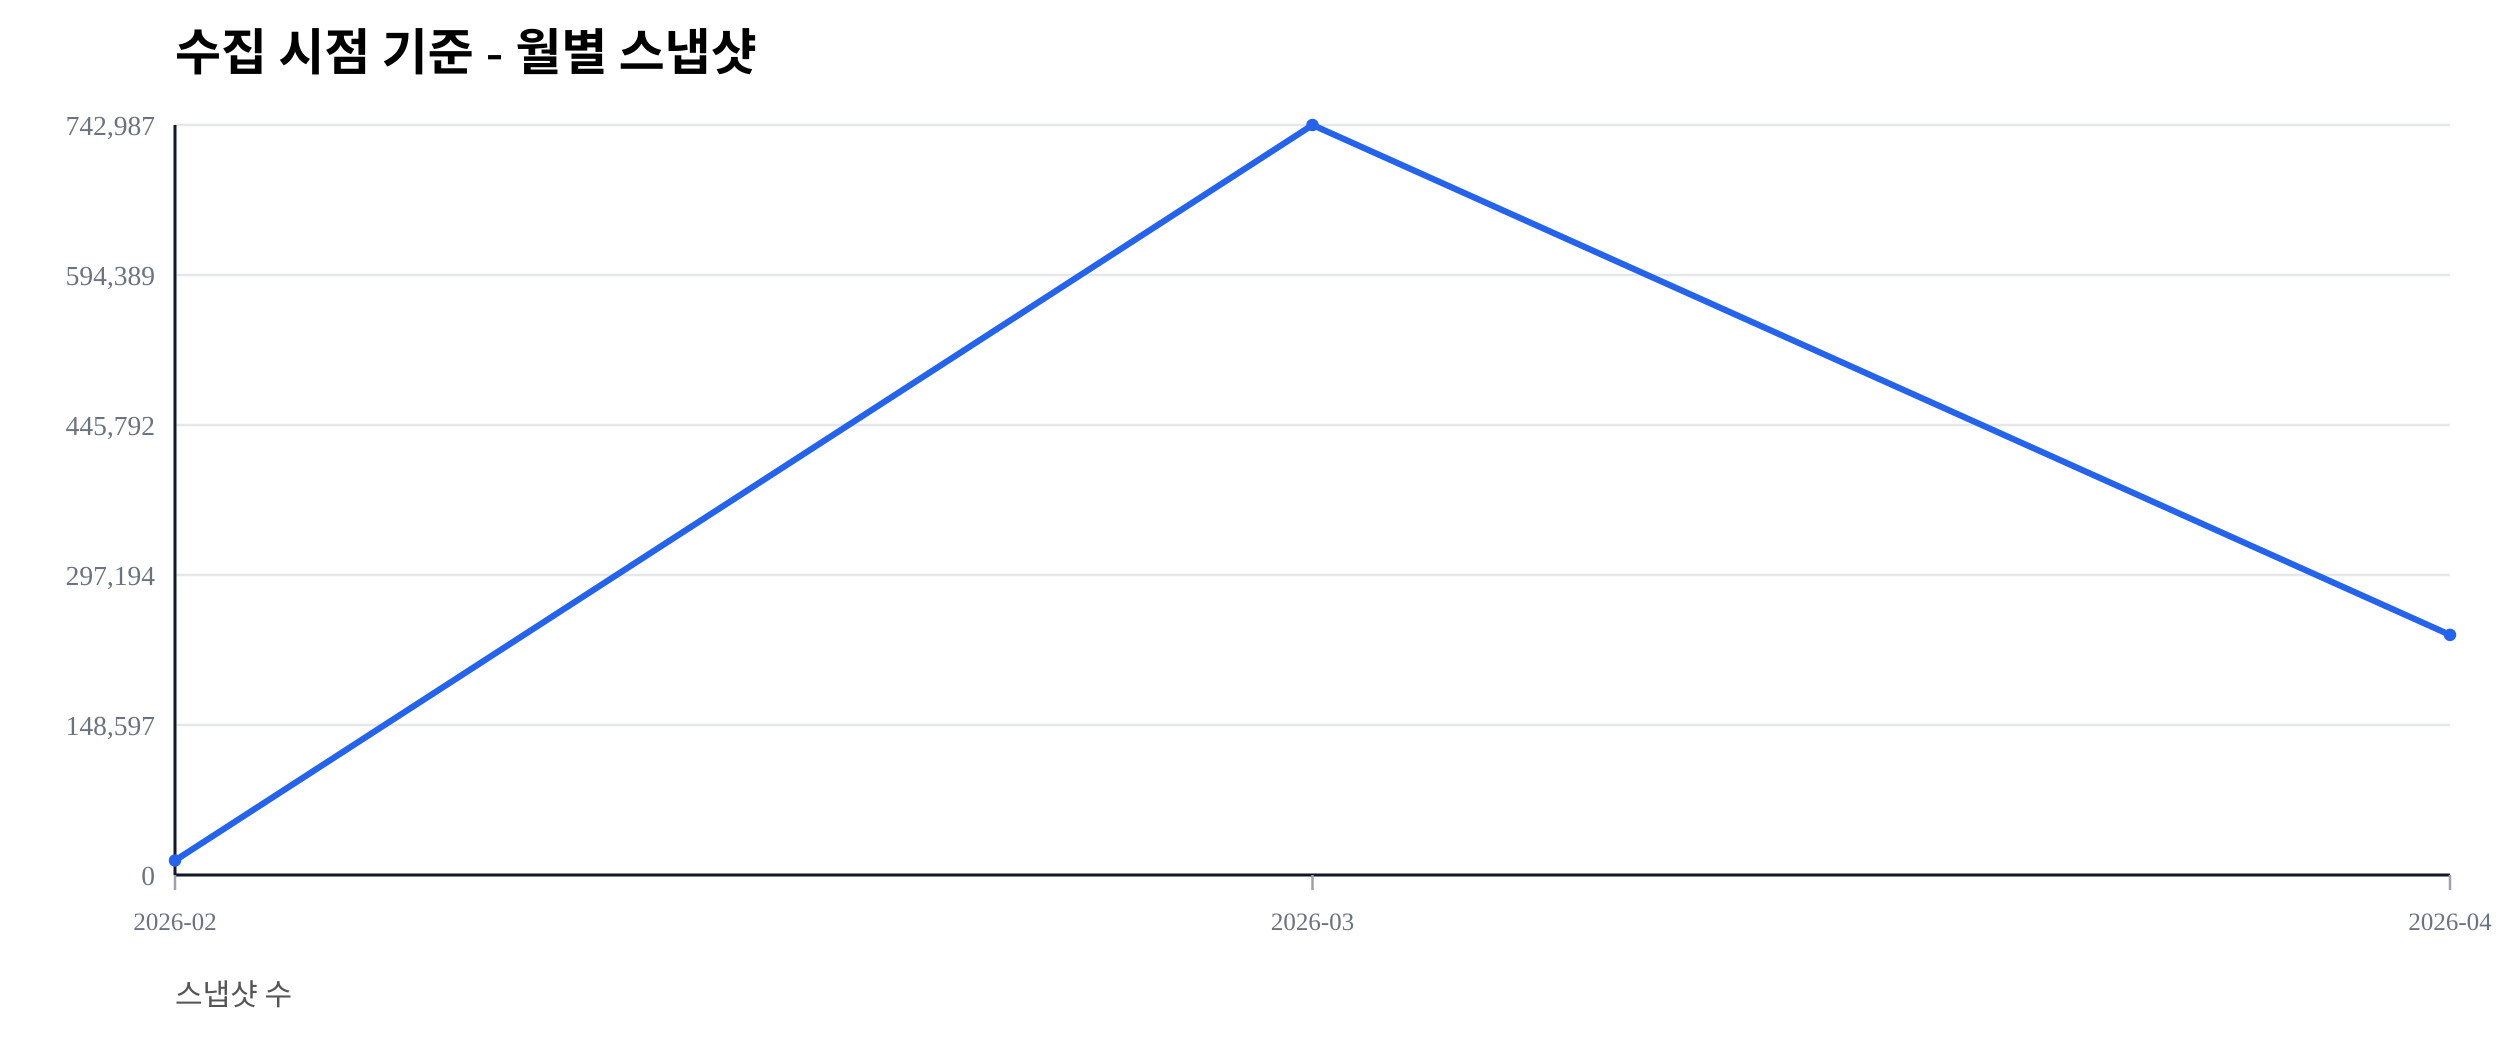
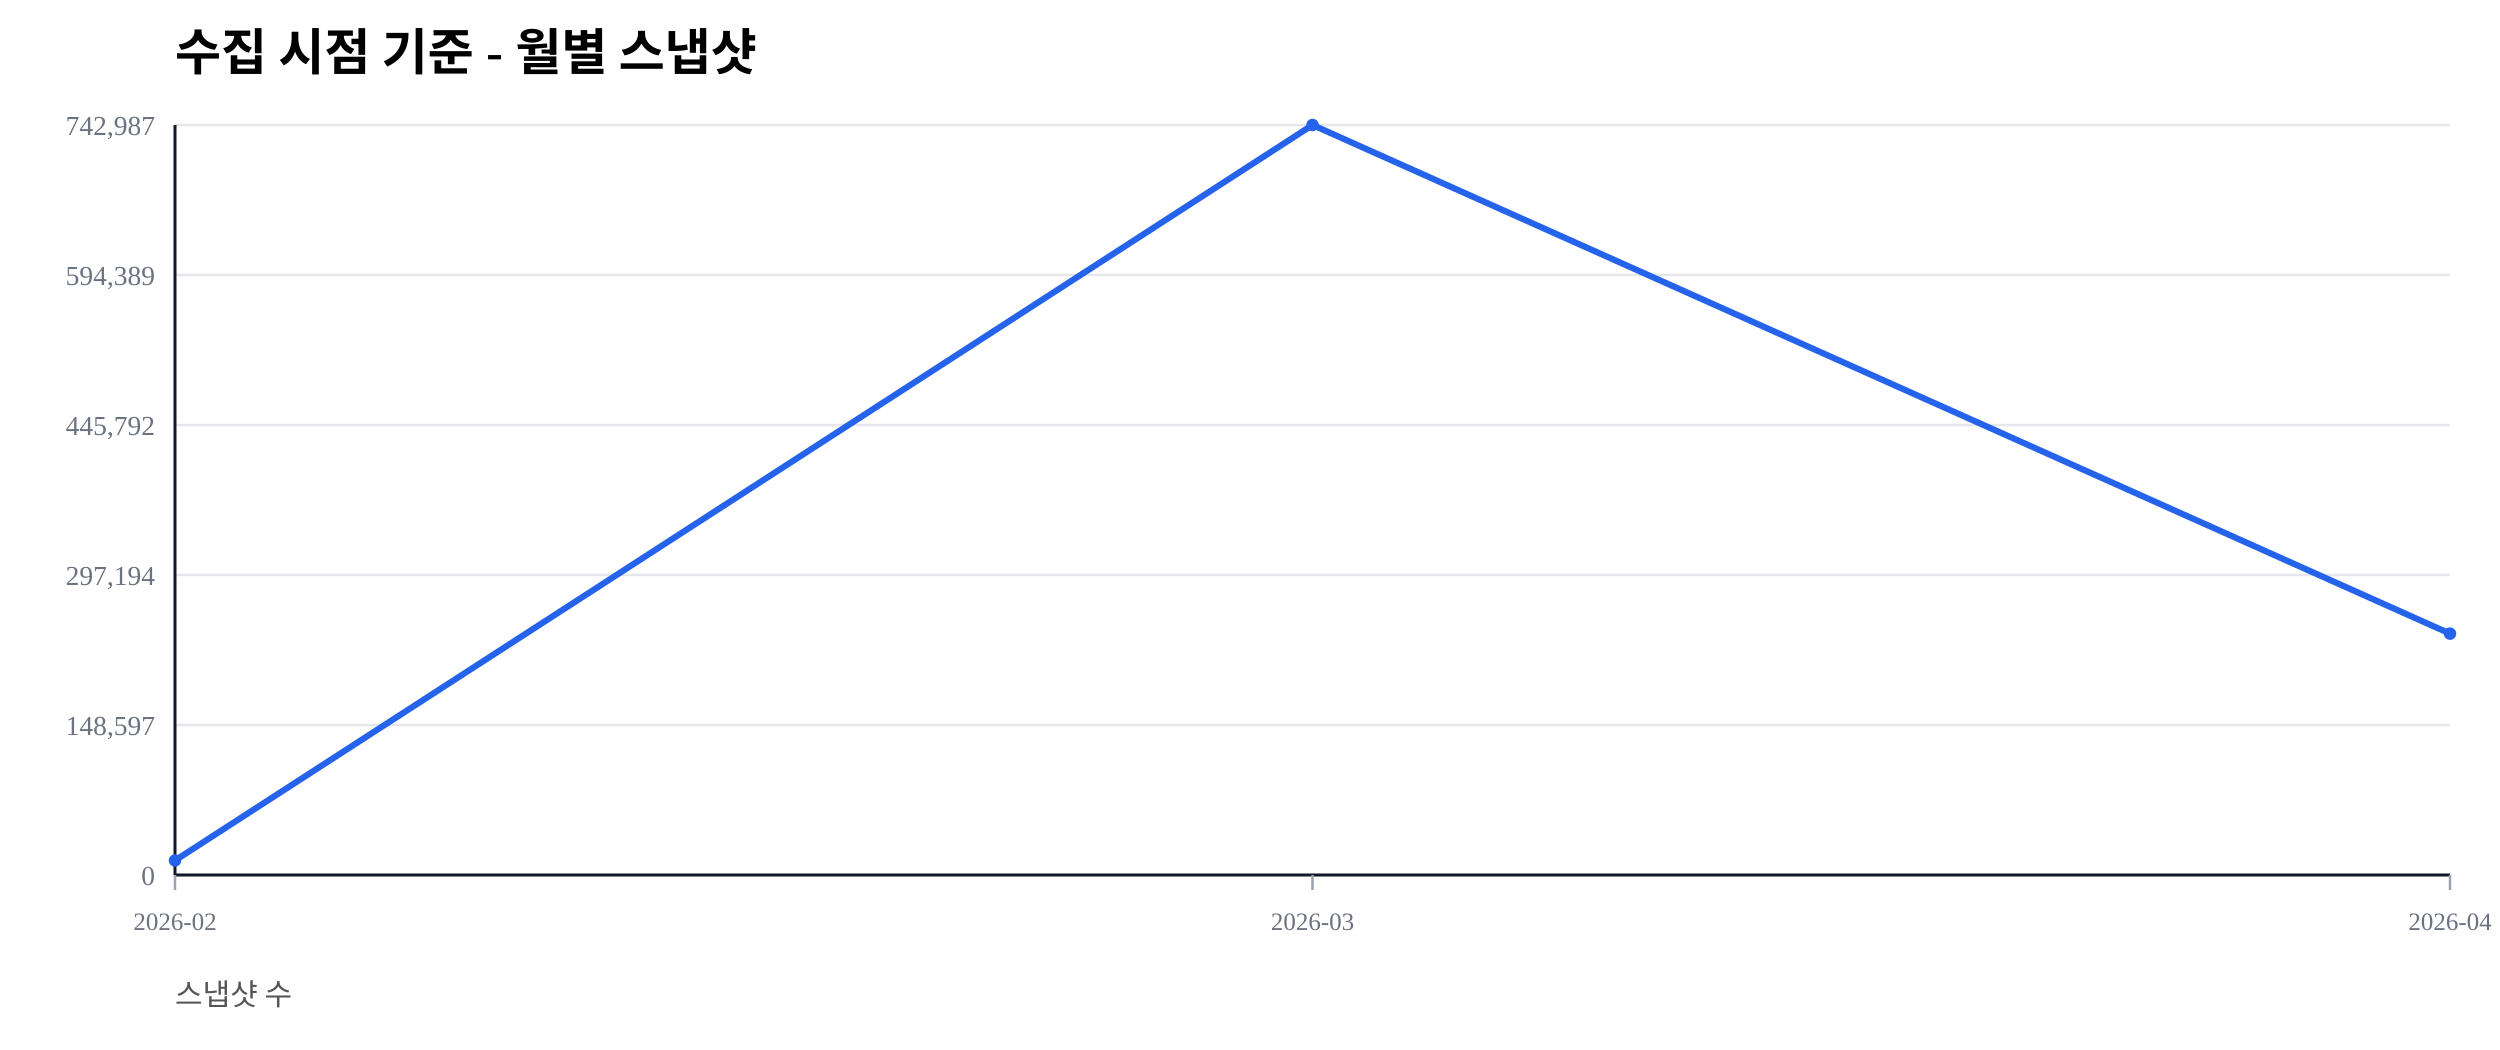
<svg xmlns="http://www.w3.org/2000/svg" width="1000" height="420" viewBox="0 0 1000 420">
  <rect width="100%" height="100%" fill="#ffffff" />
  <text x="70" y="28" font-size="20" font-weight="600">수집 시점 기준 - 월별 스냅샷</text>
  <text x="70" y="402" font-size="12" fill="#555">스냅샷 수</text>
  <line x1="70" y1="350.00" x2="980" y2="350.00" stroke="#e5e7eb" stroke-width="1" />
  <text x="62" y="354.00" font-size="11" fill="#6b7280" text-anchor="end">0</text>
  <line x1="70" y1="290.00" x2="980" y2="290.00" stroke="#e5e7eb" stroke-width="1" />
  <text x="62" y="294.00" font-size="11" fill="#6b7280" text-anchor="end">148,597</text>
  <line x1="70" y1="230.00" x2="980" y2="230.00" stroke="#e5e7eb" stroke-width="1" />
  <text x="62" y="234.00" font-size="11" fill="#6b7280" text-anchor="end">297,194</text>
  <line x1="70" y1="170.00" x2="980" y2="170.00" stroke="#e5e7eb" stroke-width="1" />
  <text x="62" y="174.00" font-size="11" fill="#6b7280" text-anchor="end">445,792</text>
  <line x1="70" y1="110.00" x2="980" y2="110.00" stroke="#e5e7eb" stroke-width="1" />
  <text x="62" y="114.00" font-size="11" fill="#6b7280" text-anchor="end">594,389</text>
  <line x1="70" y1="50.00" x2="980" y2="50.00" stroke="#e5e7eb" stroke-width="1" />
  <text x="62" y="54.00" font-size="11" fill="#6b7280" text-anchor="end">742,987</text>
  <line x1="70" y1="350" x2="980" y2="350" stroke="#111827" stroke-width="1.2" />
  <line x1="70" y1="50" x2="70" y2="350" stroke="#111827" stroke-width="1.2" />
  <line x1="70.00" y1="350" x2="70.00" y2="356" stroke="#9ca3af" stroke-width="1" />
  <text x="70.00" y="372" font-size="10" fill="#6b7280" text-anchor="middle">2026-02</text>
  <line x1="525.00" y1="350" x2="525.00" y2="356" stroke="#9ca3af" stroke-width="1" />
  <text x="525.00" y="372" font-size="10" fill="#6b7280" text-anchor="middle">2026-03</text>
  <line x1="980.00" y1="350" x2="980.00" y2="356" stroke="#9ca3af" stroke-width="1" />
  <text x="980.00" y="372" font-size="10" fill="#6b7280" text-anchor="middle">2026-04</text>
-   <polyline fill="none" stroke="#2563eb" stroke-width="2.5" points="70.00,344.19 525.00,50.00 980.00,253.96" />
+   <polyline fill="none" stroke="#2563eb" stroke-width="2.5" points="70.00,344.19 525.00,50.00 980.00,253.46" />
  <circle cx="70.00" cy="344.19" r="2.5" fill="#2563eb" />
  <circle cx="525.00" cy="50.00" r="2.5" fill="#2563eb" />
-   <circle cx="980.00" cy="253.96" r="2.5" fill="#2563eb" />
+   <circle cx="980.00" cy="253.46" r="2.5" fill="#2563eb" />
</svg>
